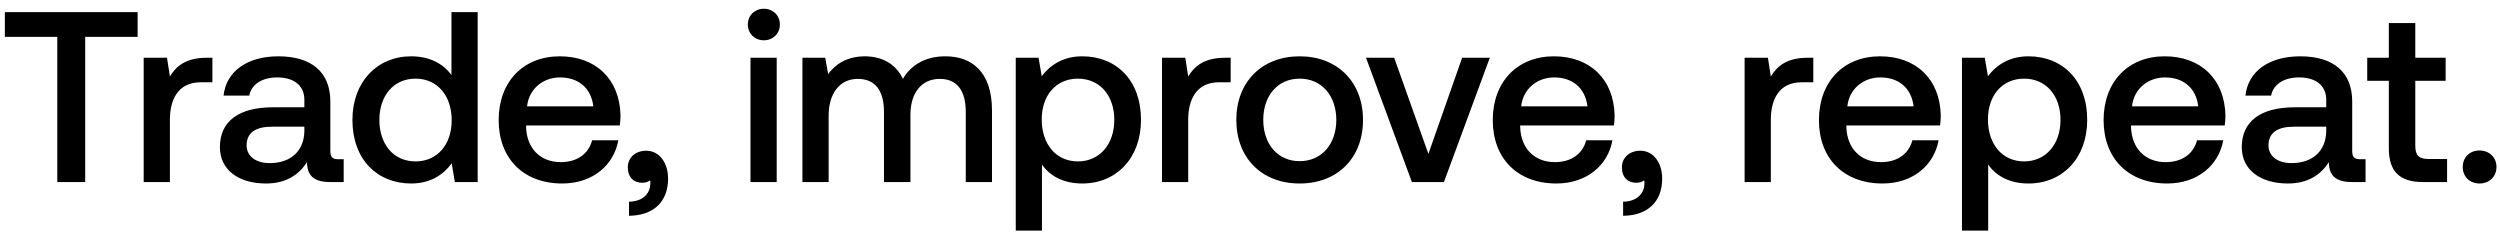
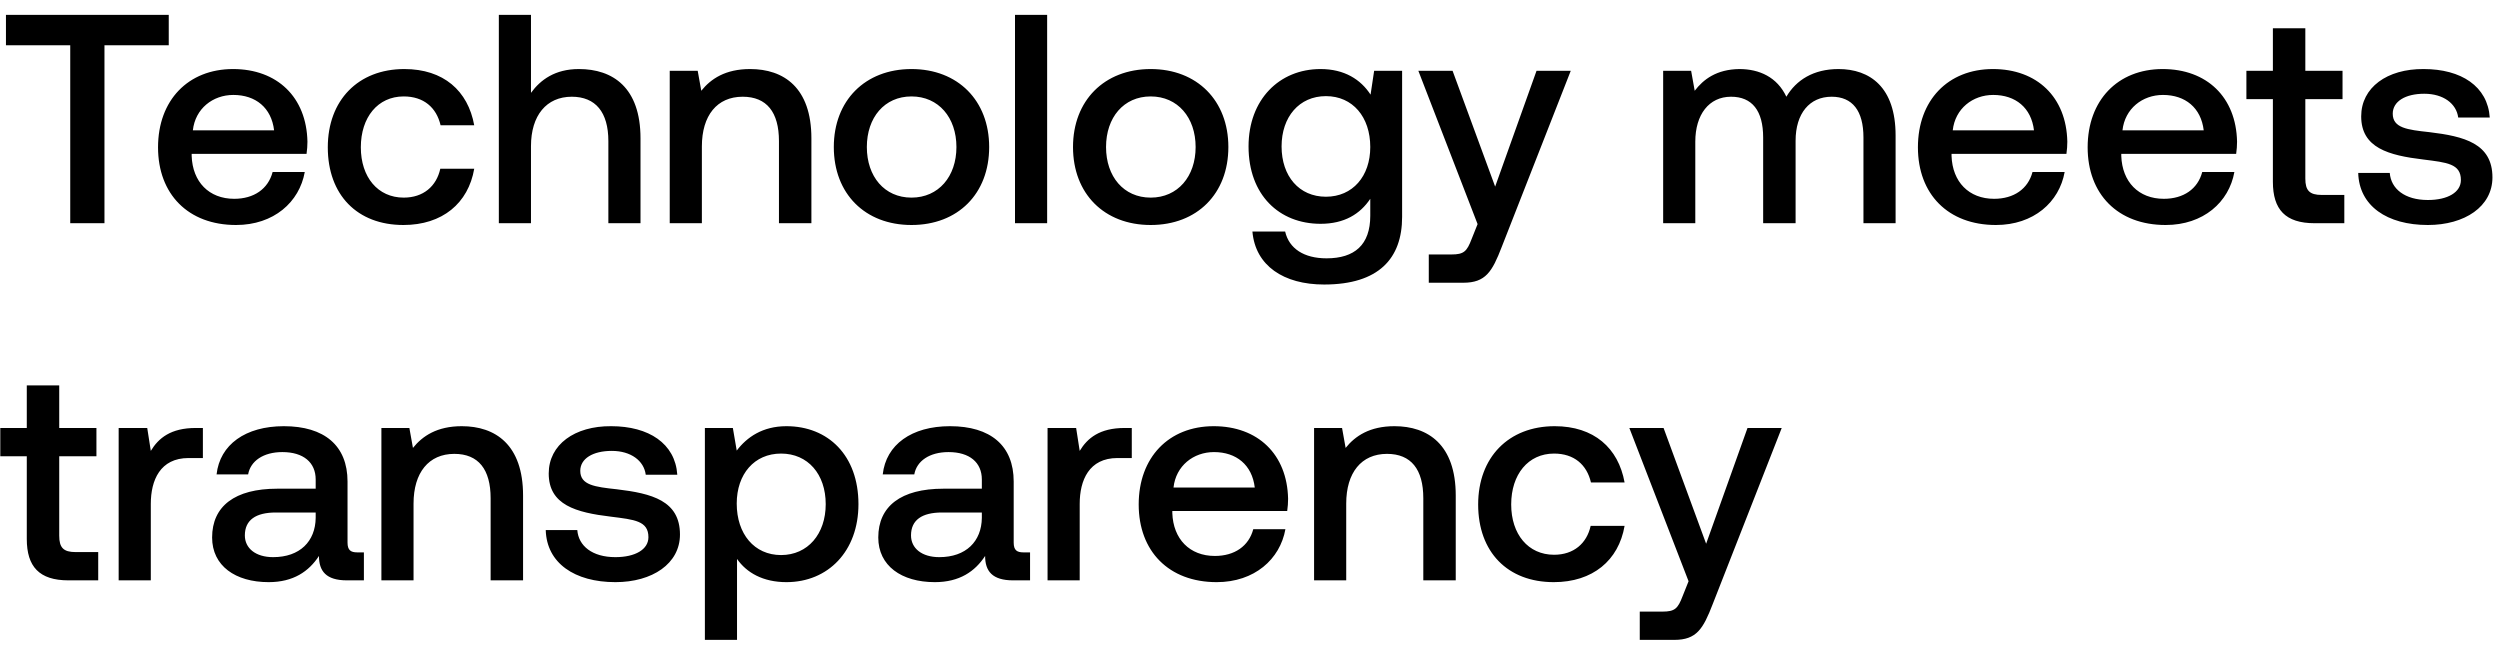
- <svg xmlns="http://www.w3.org/2000/svg" width="103" height="10" viewBox="0 0 103 10" fill="none">
-   <path d="M.2 1.52h2.16V7.5h1.15V1.52h2.16V.5H.2v1.02zm8.31.86c-.84 0-1.25.34-1.51.77l-.12-.77h-.96V7.5H7V4.93c0-.79.31-1.54 1.27-1.54h.48V2.38h-.24zm5.43 4.18c-.22 0-.33-.07-.33-.33V4.18c0-1.21-.78-1.86-2.14-1.86-1.29 0-2.15.62-2.26 1.62h1.06c.08-.45.51-.75 1.15-.75.71 0 1.12.35 1.12.92v.31h-1.29c-1.43 0-2.19.59-2.19 1.64 0 .95.78 1.5 1.9 1.5.83 0 1.35-.36 1.69-.88 0 .51.24.82.94.82h.57v-.94h-.22zm-1.4-1.16c-.01.79-.53 1.32-1.43 1.32-.59 0-.95-.3-.95-.73 0-.52.37-.77 1.04-.77h1.34v.18zm6.06-2.31c-.33-.45-.88-.77-1.66-.77-1.39 0-2.42 1.04-2.42 2.62 0 1.64 1.03 2.62 2.42 2.62.81 0 1.34-.38 1.67-.83l.13.77h.94v-7H18.6v2.59zm-1.48 3.56c-.9 0-1.49-.7-1.49-1.71 0-1 .59-1.7 1.49-1.7s1.49.7 1.49 1.72c0 .99-.59 1.69-1.49 1.69zm6.045.91c1.27 0 2.13-.77 2.31-1.78h-1.08c-.15.57-.63.9-1.29.9-.85 0-1.4-.57-1.43-1.44v-.07h3.86c.02-.14.03-.28.03-.41-.03-1.5-1.02-2.44-2.5-2.44-1.51 0-2.52 1.05-2.52 2.63 0 1.57 1.01 2.61 2.62 2.61zm-1.45-3.18c.08-.73.67-1.19 1.36-1.19.75 0 1.28.43 1.37 1.19h-2.73zm4.91 1.83c-.46 0-.76.3-.76.68 0 .43.26.64.59.64.12 0 .24-.03.33-.1.01.04.01.09.01.13 0 .35-.25.74-.88.75v.58c.99-.01 1.61-.56 1.61-1.53 0-.64-.35-1.15-.9-1.15zm4.846-4.55c.37 0 .66-.27.66-.65s-.29-.65-.66-.65c-.37 0-.66.27-.66.65s.29.65.66.65zm-.55 5.84H32V2.38h-1.08V7.5zm8.028-5.18c-.84 0-1.42.37-1.75.93-.31-.66-.91-.93-1.58-.93-.77.01-1.21.35-1.5.73L34 2.38h-.94V7.5h1.08V4.76c0-.91.46-1.51 1.2-1.51.71 0 1.08.47 1.08 1.37V7.5h1.09V4.73c0-.92.47-1.48 1.21-1.48.7 0 1.07.47 1.07 1.37V7.5h1.08V4.55c0-1.62-.86-2.23-1.92-2.23zm5.64 0c-.8 0-1.33.37-1.67.82l-.13-.76h-.94V9.5h1.08V6.78c.32.46.87.78 1.66.78 1.4 0 2.42-1.04 2.42-2.62 0-1.64-1.02-2.62-2.42-2.62zm-.18 4.33c-.9 0-1.49-.71-1.49-1.73 0-.99.59-1.68 1.49-1.68s1.5.69 1.5 1.7c0 1-.6 1.71-1.5 1.71zm6.055-4.27c-.84 0-1.25.34-1.51.77l-.12-.77h-.96V7.5h1.08V4.93c0-.79.31-1.54 1.27-1.54h.48V2.38h-.24zm3.082 5.18c1.56 0 2.61-1.05 2.61-2.62 0-1.56-1.05-2.62-2.61-2.62-1.56 0-2.61 1.06-2.61 2.62 0 1.57 1.05 2.62 2.61 2.62zm0-.92c-.91 0-1.5-.71-1.5-1.7s.59-1.7 1.5-1.7 1.51.71 1.51 1.7-.6 1.7-1.51 1.7zm4.624.86h1.32l1.89-5.12h-1.14l-1.39 3.96-1.41-3.96h-1.16l1.89 5.12zm5.952.06c1.27 0 2.13-.77 2.31-1.78h-1.08c-.15.57-.63.9-1.29.9-.85 0-1.4-.57-1.43-1.44v-.07h3.86c.02-.14.03-.28.03-.41-.03-1.5-1.02-2.44-2.5-2.44-1.51 0-2.52 1.05-2.52 2.63 0 1.57 1.01 2.61 2.62 2.61zm-1.45-3.18c.08-.73.67-1.19 1.36-1.19.75 0 1.28.43 1.37 1.19h-2.73zm4.91 1.83c-.46 0-.76.3-.76.68 0 .43.26.64.59.64.12 0 .24-.03.33-.1.01.04.01.09.01.13 0 .35-.25.74-.88.75v.58c.99-.01 1.61-.56 1.61-1.53 0-.64-.35-1.15-.9-1.15zm6.886-3.83c-.84 0-1.25.34-1.51.77l-.12-.77h-.96V7.5h1.08V4.93c0-.79.31-1.54 1.27-1.54h.48V2.38h-.24zm3.092 5.18c1.27 0 2.13-.77 2.31-1.78h-1.08c-.15.57-.63.9-1.29.9-.85 0-1.4-.57-1.43-1.44v-.07h3.86c.02-.14.03-.28.03-.41-.03-1.5-1.02-2.44-2.5-2.44-1.51 0-2.52 1.05-2.52 2.63 0 1.57 1.01 2.61 2.62 2.61zm-1.45-3.18c.08-.73.67-1.19 1.36-1.19.75 0 1.28.43 1.37 1.19h-2.73zm7.463-2.06c-.8 0-1.33.37-1.67.82l-.13-.76h-.94V9.5h1.08V6.78c.32.46.87.78 1.66.78 1.4 0 2.42-1.04 2.42-2.62 0-1.64-1.02-2.62-2.42-2.62zm-.18 4.33c-.9 0-1.49-.71-1.49-1.73 0-.99.59-1.68 1.49-1.68s1.5.69 1.5 1.7c0 1-.6 1.71-1.5 1.71zm5.895.91c1.27 0 2.13-.77 2.31-1.78h-1.08c-.15.57-.63.9-1.29.9-.85 0-1.4-.57-1.43-1.44v-.07h3.86c.02-.14.03-.28.03-.41-.03-1.5-1.02-2.44-2.5-2.44-1.51 0-2.52 1.05-2.52 2.63 0 1.57 1.01 2.61 2.62 2.61zm-1.45-3.18c.08-.73.67-1.19 1.36-1.19.75 0 1.28.43 1.37 1.19h-2.73zm9.403 2.18c-.22 0-.33-.07-.33-.33V4.18c0-1.21-.78-1.86-2.14-1.86-1.29 0-2.15.62-2.26 1.62h1.06c.08-.45.51-.75 1.15-.75.71 0 1.12.35 1.12.92v.31h-1.29c-1.43 0-2.19.59-2.19 1.64 0 .95.78 1.5 1.9 1.5.83 0 1.35-.36 1.69-.88 0 .51.24.82.94.82h.57v-.94h-.22zm-1.4-1.16c-.01.79-.53 1.32-1.43 1.32-.59 0-.95-.3-.95-.73 0-.52.37-.77 1.04-.77h1.34v.18zm2.579.71c0 .93.42 1.39 1.4 1.39h1v-.95h-.76c-.41 0-.55-.15-.55-.55V3.33h1.25v-.95h-1.25V.95h-1.09v1.43h-.89v.95h.89v2.78zm3.045.77c0 .4.29.68.69.68.4 0 .7-.28.7-.68s-.3-.68-.7-.68c-.4 0-.69.28-.69.68z" fill="#000" />
+ <svg xmlns="http://www.w3.org/2000/svg" width="84" height="22" viewBox="0 0 84 22" fill="none">
+   <path d="M.2 1.52h2.16V7.5h1.15V1.52h2.16V.5H.2v1.02zm7.73 6.04c1.27 0 2.13-.77 2.31-1.78H9.16c-.15.57-.63.9-1.29.9-.85 0-1.4-.57-1.43-1.44v-.07h3.86c.02-.14.03-.28.03-.41-.03-1.5-1.02-2.44-2.5-2.44-1.51 0-2.52 1.05-2.52 2.63 0 1.57 1.01 2.61 2.62 2.61zM6.48 4.38c.08-.73.67-1.19 1.36-1.19.75 0 1.28.43 1.37 1.19H6.48zm7.074 3.18c1.31 0 2.18-.73 2.38-1.89h-1.14c-.13.59-.57.97-1.23.97-.87 0-1.44-.69-1.44-1.69 0-1.01.57-1.71 1.44-1.71.67 0 1.1.37 1.24.97h1.13c-.21-1.16-1.03-1.89-2.35-1.89-1.55 0-2.57 1.05-2.57 2.63 0 1.6.99 2.61 2.54 2.61zm5.897-5.24c-.8 0-1.29.36-1.61.8V.5h-1.08v7h1.08V4.91c0-1.03.52-1.66 1.37-1.66.8 0 1.23.52 1.23 1.49V7.5h1.08V4.65c0-1.71-.93-2.33-2.07-2.33zm5.752 0c-.83 0-1.32.33-1.64.73l-.12-.67h-.94V7.5h1.08V4.92c0-1.04.51-1.67 1.37-1.67.81 0 1.22.52 1.22 1.49V7.5h1.09V4.65c0-1.71-.93-2.33-2.06-2.33zm5.423 5.24c1.56 0 2.61-1.05 2.61-2.62 0-1.56-1.05-2.62-2.61-2.62-1.56 0-2.61 1.06-2.61 2.62 0 1.57 1.05 2.62 2.61 2.62zm0-.92c-.91 0-1.5-.71-1.5-1.7s.59-1.7 1.5-1.7 1.51.71 1.51 1.7-.6 1.7-1.51 1.7zm3.478.86h1.08v-7h-1.08v7zm4.559.06c1.56 0 2.61-1.05 2.61-2.62 0-1.56-1.05-2.62-2.61-2.62-1.56 0-2.61 1.06-2.61 2.62 0 1.57 1.05 2.62 2.61 2.62zm0-.92c-.91 0-1.5-.71-1.5-1.7s.59-1.7 1.5-1.7 1.51.71 1.51 1.7-.6 1.7-1.51 1.7zm7.388-3.46c-.33-.51-.88-.86-1.68-.86-1.39 0-2.42 1.03-2.42 2.6 0 1.63 1.03 2.6 2.42 2.6.8 0 1.33-.33 1.67-.84v.57c0 .98-.53 1.43-1.47 1.43-.76 0-1.26-.33-1.39-.9h-1.1c.1 1.15 1.05 1.78 2.41 1.78 1.84 0 2.62-.88 2.62-2.27V2.38h-.94l-.12.8zm-1.5 3.43c-.9 0-1.49-.69-1.49-1.69 0-.99.59-1.69 1.49-1.69s1.49.7 1.49 1.71c0 .98-.59 1.67-1.49 1.67zm5.096.92l-.2.5c-.16.42-.26.52-.68.52h-.76v.95h1.16c.75 0 .97-.37 1.29-1.2l2.32-5.92h-1.15l-1.39 3.89-1.43-3.89h-1.15l1.99 5.15zm12.125-5.21c-.84 0-1.42.37-1.75.93-.31-.66-.91-.93-1.58-.93-.77.01-1.21.35-1.5.73l-.12-.67h-.94V7.5h1.08V4.76c0-.91.46-1.51 1.2-1.51.71 0 1.08.47 1.08 1.37V7.5h1.09V4.73c0-.92.47-1.48 1.21-1.48.7 0 1.07.47 1.07 1.37V7.5h1.08V4.55c0-1.62-.86-2.23-1.92-2.23zm5.29 5.24c1.27 0 2.13-.77 2.31-1.78h-1.08c-.15.57-.63.9-1.29.9-.85 0-1.4-.57-1.43-1.44v-.07h3.86c.02-.14.03-.28.03-.41-.03-1.5-1.02-2.44-2.5-2.44-1.51 0-2.52 1.05-2.52 2.63 0 1.57 1.01 2.61 2.62 2.61zm-1.45-3.18c.08-.73.67-1.19 1.36-1.19.75 0 1.28.43 1.37 1.19h-2.73zm7.153 3.18c1.27 0 2.13-.77 2.31-1.78h-1.08c-.15.57-.63.9-1.29.9-.85 0-1.4-.57-1.43-1.44v-.07h3.86c.02-.14.03-.28.03-.41-.03-1.5-1.02-2.44-2.5-2.44-1.51 0-2.52 1.05-2.52 2.63 0 1.57 1.01 2.61 2.62 2.61zm-1.45-3.18c.08-.73.67-1.19 1.36-1.19.75 0 1.28.43 1.37 1.19h-2.73zm5.054 1.73c0 .93.42 1.39 1.4 1.39h1v-.95h-.76c-.41 0-.55-.15-.55-.55V3.33h1.25v-.95h-1.25V.95h-1.09v1.43h-.89v.95h.89v2.78zm2.867-.3c.03 1.11.97 1.75 2.34 1.75 1.24 0 2.17-.62 2.17-1.6 0-1.14-.95-1.38-2.12-1.52-.74-.08-1.23-.14-1.23-.62 0-.41.42-.67 1.06-.67.64 0 1.08.33 1.14.8h1.06c-.07-1.05-.96-1.63-2.22-1.63-1.23-.01-2.1.62-2.1 1.59 0 1.06.92 1.31 2.09 1.45.79.1 1.26.14 1.26.69 0 .41-.44.67-1.11.67-.78 0-1.24-.38-1.28-.91h-1.06zM.9 18.11c0 .93.42 1.39 1.4 1.39h1v-.95h-.76c-.41 0-.55-.15-.55-.55v-2.67h1.25v-.95H1.99v-1.43H.9v1.43H.01v.95H.9v2.78zm5.677-3.73c-.84 0-1.25.34-1.51.77l-.12-.77h-.96v5.12h1.08v-2.57c0-.79.31-1.54 1.27-1.54h.48v-1.01h-.24zm5.43 4.18c-.22 0-.33-.07-.33-.33v-2.05c0-1.21-.78-1.86-2.14-1.86-1.29 0-2.15.62-2.26 1.62h1.06c.08-.45.51-.75 1.15-.75.71 0 1.12.35 1.12.92v.31h-1.29c-1.43 0-2.19.59-2.19 1.64 0 .95.78 1.5 1.9 1.5.83 0 1.35-.36 1.69-.88 0 .51.24.82.94.82h.57v-.94h-.22zm-1.4-1.16c-.01.79-.53 1.32-1.43 1.32-.59 0-.95-.3-.95-.73 0-.52.37-.77 1.04-.77h1.34v.18zm4.908-3.08c-.83 0-1.32.33-1.64.73l-.12-.67h-.94v5.12h1.08v-2.58c0-1.04.51-1.67 1.37-1.67.81 0 1.22.52 1.22 1.49v2.76h1.09v-2.85c0-1.71-.93-2.33-2.06-2.33zm2.822 3.49c.03 1.11.97 1.75 2.34 1.75 1.24 0 2.17-.62 2.17-1.6 0-1.14-.95-1.38-2.12-1.52-.74-.08-1.23-.14-1.23-.62 0-.41.42-.67 1.06-.67.64 0 1.08.33 1.14.8h1.06c-.07-1.05-.96-1.63-2.22-1.63-1.23-.01-2.1.62-2.1 1.59 0 1.06.92 1.31 2.09 1.45.79.1 1.26.14 1.26.69 0 .41-.44.67-1.11.67-.78 0-1.24-.38-1.28-.91h-1.06zm8.087-3.49c-.8 0-1.33.37-1.67.82l-.13-.76h-.94v7.12h1.08v-2.72c.32.46.87.78 1.66.78 1.4 0 2.42-1.04 2.42-2.62 0-1.64-1.02-2.62-2.42-2.62zm-.18 4.33c-.9 0-1.49-.71-1.49-1.73 0-.99.59-1.68 1.49-1.68s1.5.69 1.5 1.7c0 1-.6 1.71-1.5 1.71zm8.146-.09c-.22 0-.33-.07-.33-.33v-2.05c0-1.21-.78-1.86-2.14-1.86-1.29 0-2.15.62-2.26 1.62h1.06c.08-.45.51-.75 1.15-.75.71 0 1.12.35 1.12.92v.31H31.7c-1.43 0-2.19.59-2.19 1.64 0 .95.78 1.5 1.9 1.5.83 0 1.35-.36 1.69-.88 0 .51.24.82.94.82h.57v-.94h-.22zm-1.4-1.16c-.01.79-.53 1.32-1.43 1.32-.59 0-.95-.3-.95-.73 0-.52.37-.77 1.04-.77h1.34v.18zm4.798-3.02c-.84 0-1.25.34-1.51.77l-.12-.77h-.96v5.12h1.08v-2.57c0-.79.31-1.54 1.27-1.54h.48v-1.01h-.24zm3.092 5.18c1.27 0 2.13-.77 2.31-1.78h-1.08c-.15.57-.63.9-1.29.9-.85 0-1.4-.57-1.43-1.44v-.07h3.86c.02-.14.03-.28.03-.41-.03-1.5-1.02-2.44-2.5-2.44-1.51 0-2.52 1.05-2.52 2.63 0 1.57 1.01 2.61 2.62 2.61zm-1.45-3.18c.08-.73.67-1.19 1.36-1.19.75 0 1.28.43 1.37 1.19h-2.73zm7.423-2.06c-.83 0-1.32.33-1.64.73l-.12-.67h-.94v5.12h1.08v-2.58c0-1.04.51-1.67 1.37-1.67.81 0 1.22.52 1.22 1.49v2.76h1.09v-2.85c0-1.71-.93-2.33-2.06-2.33zm5.353 5.24c1.31 0 2.18-.73 2.38-1.89h-1.14c-.13.59-.57.97-1.23.97-.87 0-1.44-.69-1.44-1.69 0-1.01.57-1.71 1.44-1.71.67 0 1.1.37 1.24.97h1.13c-.21-1.16-1.03-1.89-2.35-1.89-1.55 0-2.57 1.05-2.57 2.63 0 1.6.99 2.61 2.54 2.61zm4.53-.03l-.2.5c-.16.42-.26.52-.68.52h-.76v.95h1.16c.75 0 .97-.37 1.29-1.2l2.32-5.92h-1.15l-1.39 3.89-1.43-3.89h-1.15l1.99 5.15z" fill="#000" />
</svg>
